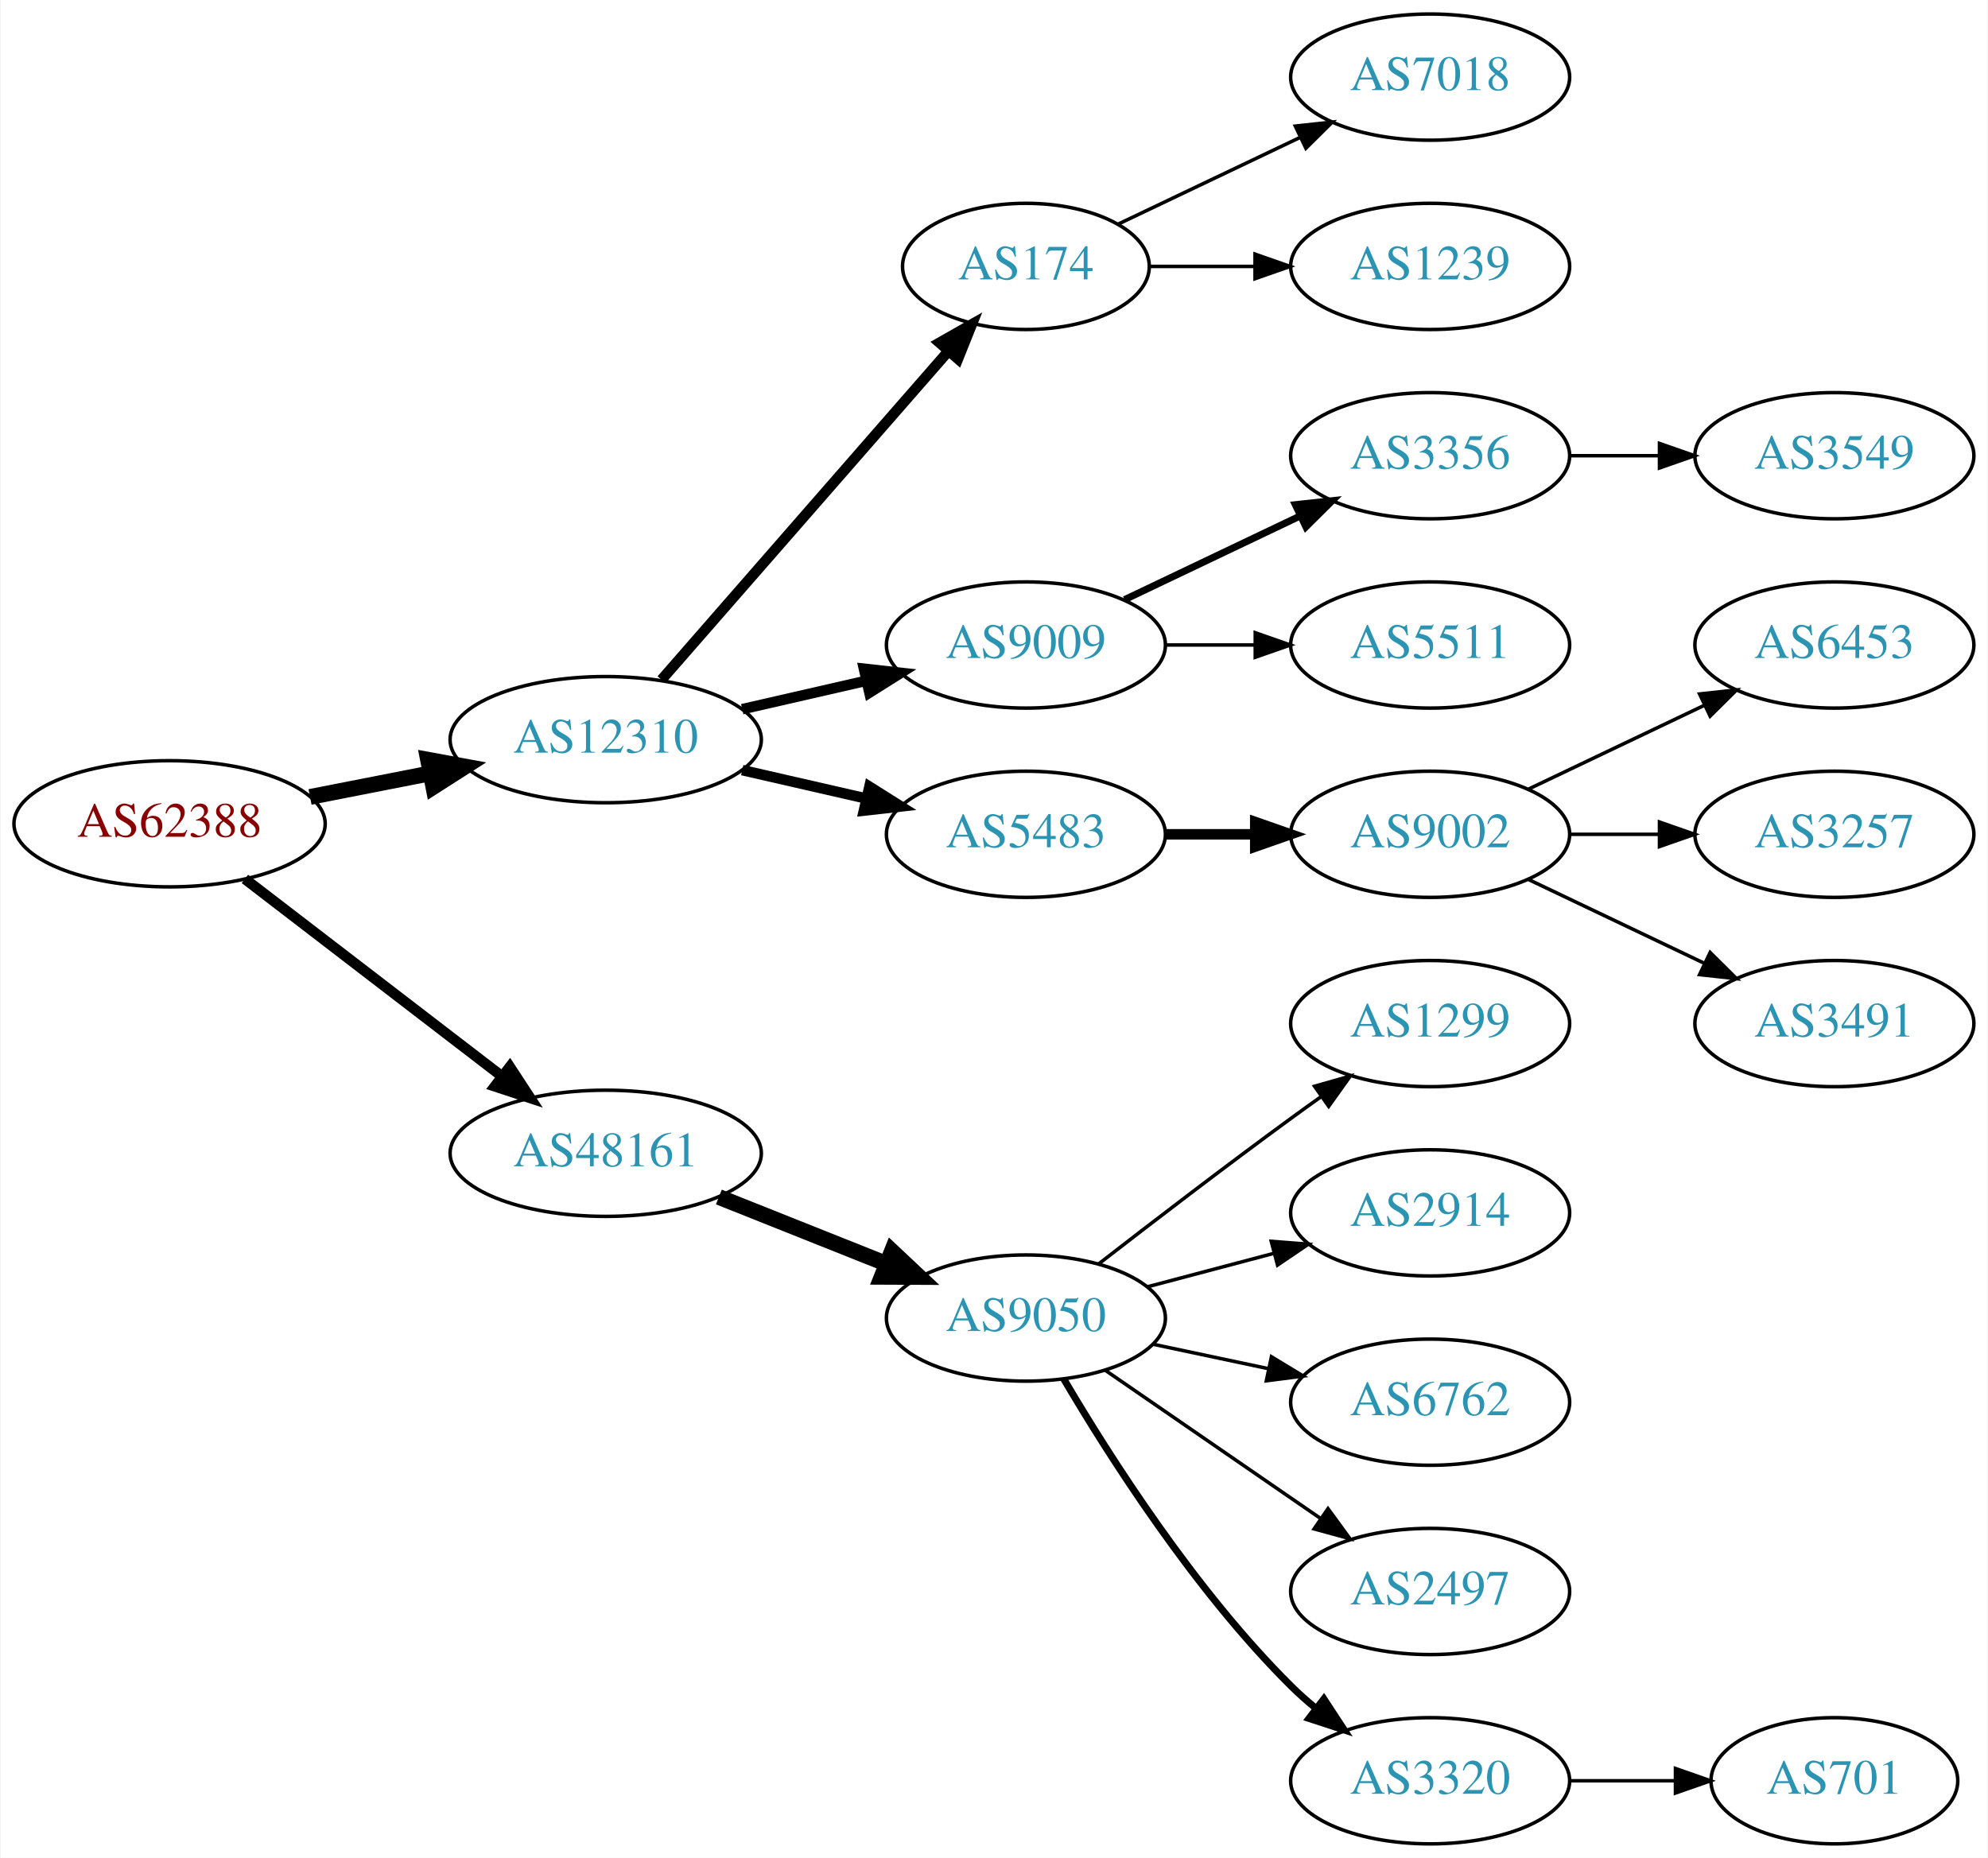
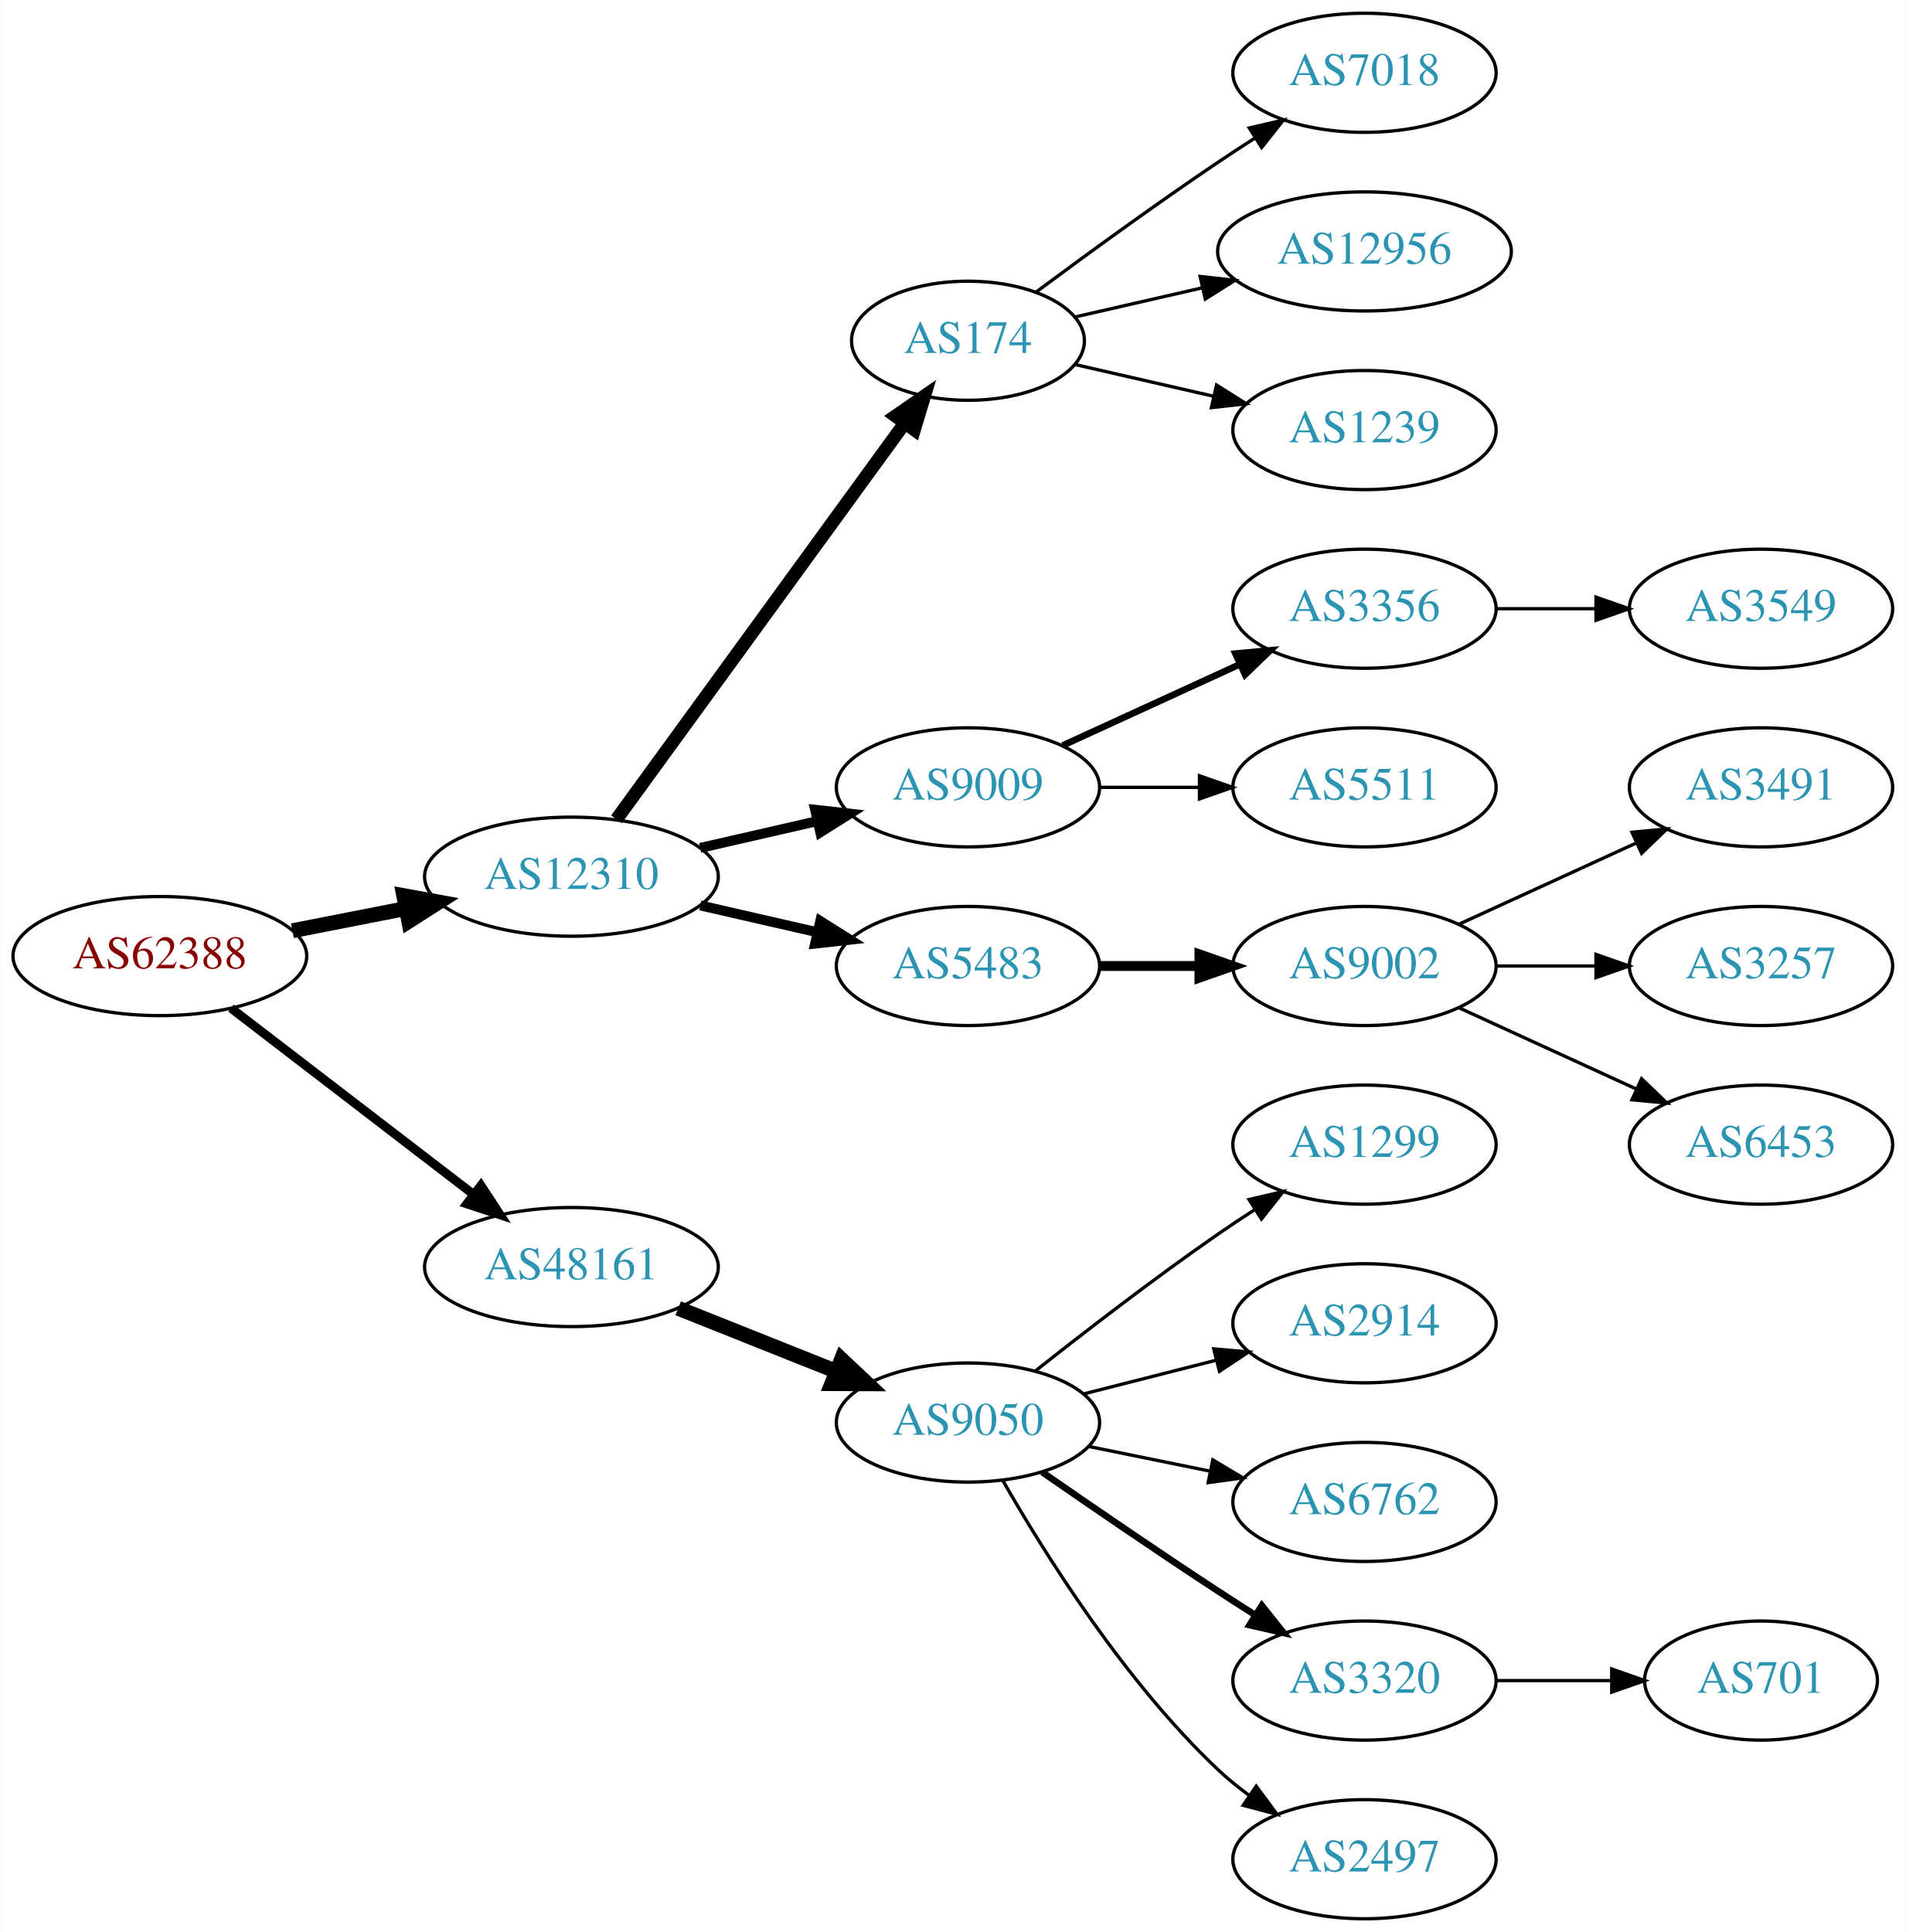
- <svg xmlns="http://www.w3.org/2000/svg" xmlns:xlink="http://www.w3.org/1999/xlink" width="567pt" height="530pt" viewBox="0.00 0.00 566.66 530.00">
-   <g id="graph0" class="graph" transform="scale(1 1) rotate(0) translate(4 526)">
-     <polygon fill="white" stroke="none" points="-4,4 -4,-526 562.663,-526 562.663,4 -4,4" />
+ <svg xmlns="http://www.w3.org/2000/svg" xmlns:xlink="http://www.w3.org/1999/xlink" width="576pt" height="584pt" viewBox="0.00 0.00 575.76 584.00">
+   <g id="graph0" class="graph" transform="scale(1 1) rotate(0) translate(4 580)">
+     <polygon fill="white" stroke="none" points="-4,4 -4,-580 571.762,-580 571.762,4 -4,4" />
    <g id="node1" class="node">
      <g id="a_node1">
        <a xlink:href="/asn/62388" xlink:title="AS62388 ~ Str Drumul Fermei Nr.112 Bl.4 Ap.5 [AT]">
          <ellipse fill="#ffffff" stroke="black" cx="44.196" cy="-291" rx="44.393" ry="18" />
          <text text-anchor="middle" x="44.196" y="-287.3" font-family="Times,serif" font-size="14.00" fill="#880000">AS62388</text>
        </a>
      </g>
    </g>
    <g id="node2" class="node">
      <g id="a_node2">
        <a xlink:href="/asn/12310" xlink:title="AS12310 ~ Bucharest / ROMANIA [RO]">
          <ellipse fill="#ffffff" stroke="black" cx="168.588" cy="-315" rx="44.393" ry="18" />
          <text text-anchor="middle" x="168.588" y="-311.3" font-family="Times,serif" font-size="14.00" fill="#2c94b3">AS12310</text>
        </a>
      </g>
    </g>
    <g id="edge1" class="edge">
      <path fill="none" stroke="black" stroke-width="4.5" d="M84.258,-298.66C95.188,-300.803 107.207,-303.16 118.632,-305.4" />
      <polygon fill="black" stroke="black" stroke-width="4.5" points="117.907,-309.27 128.477,-307.331 119.422,-301.542 117.907,-309.27" />
    </g>
    <g id="node3" class="node">
      <g id="a_node3">
        <a xlink:href="/asn/48161" xlink:title="AS48161 ~ NG-AS [RO]">
          <ellipse fill="#ffffff" stroke="black" cx="168.588" cy="-197" rx="44.393" ry="18" />
          <text text-anchor="middle" x="168.588" y="-193.3" font-family="Times,serif" font-size="14.00" fill="#2c94b3">AS48161</text>
        </a>
      </g>
    </g>
    <g id="edge2" class="edge">
-       <path fill="none" stroke="black" stroke-width="3" d="M65.682,-275.267C85.715,-259.88 116.402,-236.312 138.867,-219.058" />
-       <polygon fill="black" stroke="black" stroke-width="3" points="141.237,-221.652 147.036,-212.785 136.973,-216.1 141.237,-221.652" />
+       <path fill="none" stroke="black" stroke-width="2.7" d="M65.682,-275.267C85.715,-259.88 116.402,-236.312 138.867,-219.058" />
+       <polygon fill="black" stroke="black" stroke-width="2.7" points="141.237,-221.652 147.036,-212.785 136.973,-216.1 141.237,-221.652" />
    </g>
    <g id="node4" class="node">
      <g id="a_node4">
        <a xlink:href="/asn/174" xlink:title="AS174 ~ Cogent Communications [US]">
-           <ellipse fill="#ffffff" stroke="black" cx="288.431" cy="-450" rx="35.194" ry="18" />
-           <text text-anchor="middle" x="288.431" y="-446.3" font-family="Times,serif" font-size="14.00" fill="#2c94b3">AS174</text>
+           <ellipse fill="#ffffff" stroke="black" cx="288.431" cy="-477" rx="35.194" ry="18" />
+           <text text-anchor="middle" x="288.431" y="-473.3" font-family="Times,serif" font-size="14.00" fill="#2c94b3">AS174</text>
        </a>
      </g>
    </g>
    <g id="edge3" class="edge">
-       <path fill="none" stroke="black" stroke-width="3" d="M184.513,-332.098C205.168,-355.76 242.581,-398.62 266.157,-425.629" />
-       <polygon fill="black" stroke="black" stroke-width="3" points="263.783,-428.231 272.996,-433.463 269.056,-423.628 263.783,-428.231" />
+       <path fill="none" stroke="black" stroke-width="4" d="M182.199,-332.337C203.129,-361.109 245.119,-418.834 269.25,-452.007" />
+       <polygon fill="black" stroke="black" stroke-width="4" points="266.55,-454.245 275.263,-460.273 272.211,-450.128 266.55,-454.245" />
    </g>
    <g id="node5" class="node">
      <g id="a_node5">
        <a xlink:href="/asn/9009" xlink:title="AS9009 ~ M247 Ltd [GB]">
          <ellipse fill="#ffffff" stroke="black" cx="288.431" cy="-342" rx="39.794" ry="18" />
          <text text-anchor="middle" x="288.431" y="-338.3" font-family="Times,serif" font-size="14.00" fill="#2c94b3">AS9009</text>
        </a>
      </g>
    </g>
    <g id="edge4" class="edge">
      <path fill="none" stroke="black" stroke-width="3" d="M207.523,-323.692C218.764,-326.267 231.176,-329.111 242.799,-331.774" />
      <polygon fill="black" stroke="black" stroke-width="3" points="242.232,-335.235 252.761,-334.057 243.795,-328.412 242.232,-335.235" />
    </g>
    <g id="node6" class="node">
      <g id="a_node6">
        <a xlink:href="/asn/5483" xlink:title="AS5483 ~ Magyar Telekom Nyrt. [HU]">
          <ellipse fill="#ffffff" stroke="black" cx="288.431" cy="-288" rx="39.794" ry="18" />
          <text text-anchor="middle" x="288.431" y="-284.3" font-family="Times,serif" font-size="14.00" fill="#2c94b3">AS5483</text>
        </a>
      </g>
    </g>
    <g id="edge5" class="edge">
      <path fill="none" stroke="black" stroke-width="3" d="M207.523,-306.308C218.764,-303.733 231.176,-300.889 242.799,-298.226" />
      <polygon fill="black" stroke="black" stroke-width="3" points="243.795,-301.588 252.761,-295.943 242.232,-294.765 243.795,-301.588" />
    </g>
-     <g id="node16" class="node">
-       <g id="a_node16">
+     <g id="node17" class="node">
+       <g id="a_node17">
        <a xlink:href="/asn/9050" xlink:title="AS9050 ~ Bucharest, Romania [RO]">
          <ellipse fill="#ffffff" stroke="black" cx="288.431" cy="-150" rx="39.794" ry="18" />
          <text text-anchor="middle" x="288.431" y="-146.3" font-family="Times,serif" font-size="14.00" fill="#2c94b3">AS9050</text>
        </a>
      </g>
    </g>
-     <g id="edge15" class="edge">
+     <g id="edge16" class="edge">
      <path fill="none" stroke="black" stroke-width="4.5" d="M200.858,-184.528C215.54,-178.673 233.183,-171.636 248.701,-165.447" />
      <polygon fill="black" stroke="black" stroke-width="4.5" points="250.213,-169.083 258.043,-161.721 247.296,-161.768 250.213,-169.083" />
    </g>
+     <g id="node10" class="node">
+       <g id="a_node10">
+         <a xlink:href="/asn/7018" xlink:title="AS7018 ~ AT&amp;T Services, Inc. [US]">
+           <ellipse fill="#ffffff" stroke="black" cx="408.273" cy="-558" rx="39.794" ry="18" />
+           <text text-anchor="middle" x="408.273" y="-554.3" font-family="Times,serif" font-size="14.00" fill="#2c94b3">AS7018</text>
+         </a>
+       </g>
+     </g>
+     <g id="edge9" class="edge">
+       <path fill="none" stroke="black" d="M309.132,-491.81C324.035,-502.875 345.103,-518.228 364.077,-531 367.626,-533.389 371.377,-535.839 375.125,-538.242" />
+       <polygon fill="black" stroke="black" points="373.451,-541.325 383.774,-543.712 377.193,-535.409 373.451,-541.325" />
+     </g>
+     <g id="node11" class="node">
+       <g id="a_node11">
+         <a xlink:href="/asn/12956" xlink:title="AS12956 ~ TELXIUS [ES]">
+           <ellipse fill="#ffffff" stroke="black" cx="408.273" cy="-504" rx="44.393" ry="18" />
+           <text text-anchor="middle" x="408.273" y="-500.3" font-family="Times,serif" font-size="14.00" fill="#2c94b3">AS12956</text>
+         </a>
+       </g>
+     </g>
+     <g id="edge10" class="edge">
+       <path fill="none" stroke="black" d="M320.701,-484.165C332.546,-486.879 346.32,-490.034 359.349,-493.02" />
+       <polygon fill="black" stroke="black" points="358.595,-496.437 369.124,-495.259 360.158,-489.614 358.595,-496.437" />
+     </g>
+     <g id="node12" class="node">
+       <g id="a_node12">
+         <a xlink:href="/asn/1239" xlink:title="AS1239 ~ Sprint [US]">
+           <ellipse fill="#ffffff" stroke="black" cx="408.273" cy="-450" rx="39.794" ry="18" />
+           <text text-anchor="middle" x="408.273" y="-446.3" font-family="Times,serif" font-size="14.00" fill="#2c94b3">AS1239</text>
+         </a>
+       </g>
+     </g>
+     <g id="edge11" class="edge">
+       <path fill="none" stroke="black" d="M320.701,-469.835C333.54,-466.894 348.645,-463.433 362.612,-460.233" />
+       <polygon fill="black" stroke="black" points="363.567,-463.605 372.533,-457.96 362.004,-456.781 363.567,-463.605" />
+     </g>
    <g id="node7" class="node">
      <g id="a_node7">
-         <a xlink:href="/asn/7018" xlink:title="AS7018 ~ AT&amp;T Services, Inc. [US]">
-           <ellipse fill="#ffffff" stroke="black" cx="403.724" cy="-504" rx="39.794" ry="18" />
-           <text text-anchor="middle" x="403.724" y="-500.3" font-family="Times,serif" font-size="14.00" fill="#2c94b3">AS7018</text>
+         <a xlink:href="/asn/3356" xlink:title="AS3356 ~ Level 3 Parent, LLC [US]">
+           <ellipse fill="#ffffff" stroke="black" cx="408.273" cy="-396" rx="39.794" ry="18" />
+           <text text-anchor="middle" x="408.273" y="-392.3" font-family="Times,serif" font-size="14.00" fill="#2c94b3">AS3356</text>
        </a>
      </g>
    </g>
    <g id="edge6" class="edge">
-       <path fill="none" stroke="black" d="M314.856,-462.119C330.159,-469.413 349.882,-478.814 366.764,-486.86" />
-       <polygon fill="black" stroke="black" points="365.271,-490.026 375.804,-491.169 368.283,-483.707 365.271,-490.026" />
+       <path fill="none" stroke="black" stroke-width="2" d="M317.06,-354.661C333.017,-361.973 353.287,-371.261 370.57,-379.181" />
+       <polygon fill="black" stroke="black" stroke-width="2" points="369.269,-382.435 379.818,-383.419 372.185,-376.071 369.269,-382.435" />
    </g>
    <g id="node8" class="node">
      <g id="a_node8">
-         <a xlink:href="/asn/1239" xlink:title="AS1239 ~ Sprint [US]">
-           <ellipse fill="#ffffff" stroke="black" cx="403.724" cy="-450" rx="39.794" ry="18" />
-           <text text-anchor="middle" x="403.724" y="-446.3" font-family="Times,serif" font-size="14.00" fill="#2c94b3">AS1239</text>
+         <a xlink:href="/asn/5511" xlink:title="AS5511 ~ Orange S.A. [FR]">
+           <ellipse fill="#ffffff" stroke="black" cx="408.273" cy="-342" rx="39.794" ry="18" />
+           <text text-anchor="middle" x="408.273" y="-338.3" font-family="Times,serif" font-size="14.00" fill="#2c94b3">AS5511</text>
        </a>
      </g>
    </g>
    <g id="edge7" class="edge">
-       <path fill="none" stroke="black" d="M323.73,-450C333.107,-450 343.457,-450 353.492,-450" />
-       <polygon fill="black" stroke="black" points="353.781,-453.5 363.781,-450 353.781,-446.5 353.781,-453.5" />
+       <path fill="none" stroke="black" d="M328.343,-342C337.897,-342 348.246,-342 358.209,-342" />
+       <polygon fill="black" stroke="black" points="358.402,-345.5 368.402,-342 358.402,-338.5 358.402,-345.5" />
+     </g>
+     <g id="node13" class="node">
+       <g id="a_node13">
+         <a xlink:href="/asn/9002" xlink:title="AS9002 ~ RETN Limited [EU]">
+           <ellipse fill="#ffffff" stroke="black" cx="408.273" cy="-288" rx="39.794" ry="18" />
+           <text text-anchor="middle" x="408.273" y="-284.3" font-family="Times,serif" font-size="14.00" fill="#2c94b3">AS9002</text>
+         </a>
+       </g>
+     </g>
+     <g id="edge12" class="edge">
+       <path fill="none" stroke="black" stroke-width="3" d="M328.343,-288C337.897,-288 348.246,-288 358.209,-288" />
+       <polygon fill="black" stroke="black" stroke-width="3" points="358.402,-291.5 368.402,-288 358.402,-284.5 358.402,-291.5" />
    </g>
    <g id="node9" class="node">
      <g id="a_node9">
-         <a xlink:href="/asn/3356" xlink:title="AS3356 ~ Level 3 Parent, LLC [US]">
-           <ellipse fill="#ffffff" stroke="black" cx="403.724" cy="-396" rx="39.794" ry="18" />
-           <text text-anchor="middle" x="403.724" y="-392.3" font-family="Times,serif" font-size="14.00" fill="#2c94b3">AS3356</text>
+         <a xlink:href="/asn/3549" xlink:title="AS3549 ~ Level 3 Parent, LLC [US]">
+           <ellipse fill="#ffffff" stroke="black" cx="528.116" cy="-396" rx="39.794" ry="18" />
+           <text text-anchor="middle" x="528.116" y="-392.3" font-family="Times,serif" font-size="14.00" fill="#2c94b3">AS3549</text>
        </a>
      </g>
    </g>
    <g id="edge8" class="edge">
-       <path fill="none" stroke="black" stroke-width="2" d="M316.567,-354.934C331.561,-362.081 350.382,-371.052 366.605,-378.785" />
-       <polygon fill="black" stroke="black" stroke-width="2" points="365.276,-382.028 375.809,-383.171 368.288,-375.709 365.276,-382.028" />
-     </g>
-     <g id="node10" class="node">
-       <g id="a_node10">
-         <a xlink:href="/asn/5511" xlink:title="AS5511 ~ Orange S.A. [FR]">
-           <ellipse fill="#ffffff" stroke="black" cx="403.724" cy="-342" rx="39.794" ry="18" />
-           <text text-anchor="middle" x="403.724" y="-338.3" font-family="Times,serif" font-size="14.00" fill="#2c94b3">AS5511</text>
-         </a>
-       </g>
-     </g>
-     <g id="edge9" class="edge">
-       <path fill="none" stroke="black" d="M328.103,-342C336.306,-342 345.07,-342 353.602,-342" />
-       <polygon fill="black" stroke="black" points="353.841,-345.5 363.841,-342 353.841,-338.5 353.841,-345.5" />
-     </g>
-     <g id="node12" class="node">
-       <g id="a_node12">
-         <a xlink:href="/asn/9002" xlink:title="AS9002 ~ RETN Limited [EU]">
-           <ellipse fill="#ffffff" stroke="black" cx="403.724" cy="-288" rx="39.794" ry="18" />
-           <text text-anchor="middle" x="403.724" y="-284.3" font-family="Times,serif" font-size="14.00" fill="#2c94b3">AS9002</text>
-         </a>
-       </g>
-     </g>
-     <g id="edge11" class="edge">
-       <path fill="none" stroke="black" stroke-width="3" d="M328.103,-288C336.306,-288 345.07,-288 353.602,-288" />
-       <polygon fill="black" stroke="black" stroke-width="3" points="353.841,-291.5 363.841,-288 353.841,-284.5 353.841,-291.5" />
-     </g>
-     <g id="node11" class="node">
-       <g id="a_node11">
-         <a xlink:href="/asn/3549" xlink:title="AS3549 ~ Level 3 Parent, LLC [US]">
-           <ellipse fill="#ffffff" stroke="black" cx="519.017" cy="-396" rx="39.794" ry="18" />
-           <text text-anchor="middle" x="519.017" y="-392.3" font-family="Times,serif" font-size="14.00" fill="#2c94b3">AS3549</text>
-         </a>
-       </g>
-     </g>
-     <g id="edge10" class="edge">
-       <path fill="none" stroke="black" d="M443.396,-396C451.599,-396 460.363,-396 468.895,-396" />
-       <polygon fill="black" stroke="black" points="469.134,-399.5 479.134,-396 469.134,-392.5 469.134,-399.5" />
-     </g>
-     <g id="node13" class="node">
-       <g id="a_node13">
-         <a xlink:href="/asn/6453" xlink:title="AS6453 ~ TATA COMMUNICATIONS (AMERICA) INC [US]">
-           <ellipse fill="#ffffff" stroke="black" cx="519.017" cy="-342" rx="39.794" ry="18" />
-           <text text-anchor="middle" x="519.017" y="-338.3" font-family="Times,serif" font-size="14.00" fill="#2c94b3">AS6453</text>
-         </a>
-       </g>
-     </g>
-     <g id="edge12" class="edge">
-       <path fill="none" stroke="black" d="M431.86,-300.934C446.854,-308.081 465.675,-317.052 481.898,-324.785" />
-       <polygon fill="black" stroke="black" points="480.569,-328.028 491.102,-329.171 483.581,-321.709 480.569,-328.028" />
+       <path fill="none" stroke="black" d="M448.186,-396C457.739,-396 468.089,-396 478.052,-396" />
+       <polygon fill="black" stroke="black" points="478.244,-399.5 488.244,-396 478.244,-392.5 478.244,-399.5" />
    </g>
    <g id="node14" class="node">
      <g id="a_node14">
-         <a xlink:href="/asn/3257" xlink:title="AS3257 ~ GTT [DE]">
-           <ellipse fill="#ffffff" stroke="black" cx="519.017" cy="-288" rx="39.794" ry="18" />
-           <text text-anchor="middle" x="519.017" y="-284.3" font-family="Times,serif" font-size="14.00" fill="#2c94b3">AS3257</text>
+         <a xlink:href="/asn/3491" xlink:title="AS3491 ~ PCCW Global, Inc. [US]">
+           <ellipse fill="#ffffff" stroke="black" cx="528.116" cy="-342" rx="39.794" ry="18" />
+           <text text-anchor="middle" x="528.116" y="-338.3" font-family="Times,serif" font-size="14.00" fill="#2c94b3">AS3491</text>
        </a>
      </g>
    </g>
    <g id="edge13" class="edge">
-       <path fill="none" stroke="black" d="M443.396,-288C451.599,-288 460.363,-288 468.895,-288" />
-       <polygon fill="black" stroke="black" points="469.134,-291.5 479.134,-288 469.134,-284.5 469.134,-291.5" />
+       <path fill="none" stroke="black" d="M436.902,-300.661C452.859,-307.973 473.13,-317.261 490.412,-325.181" />
+       <polygon fill="black" stroke="black" points="489.111,-328.435 499.66,-329.419 492.027,-322.071 489.111,-328.435" />
    </g>
    <g id="node15" class="node">
      <g id="a_node15">
-         <a xlink:href="/asn/3491" xlink:title="AS3491 ~ PCCW Global, Inc. [US]">
-           <ellipse fill="#ffffff" stroke="black" cx="519.017" cy="-234" rx="39.794" ry="18" />
-           <text text-anchor="middle" x="519.017" y="-230.3" font-family="Times,serif" font-size="14.00" fill="#2c94b3">AS3491</text>
+         <a xlink:href="/asn/3257" xlink:title="AS3257 ~ GTT [DE]">
+           <ellipse fill="#ffffff" stroke="black" cx="528.116" cy="-288" rx="39.794" ry="18" />
+           <text text-anchor="middle" x="528.116" y="-284.3" font-family="Times,serif" font-size="14.00" fill="#2c94b3">AS3257</text>
        </a>
      </g>
    </g>
    <g id="edge14" class="edge">
-       <path fill="none" stroke="black" d="M431.86,-275.066C446.854,-267.919 465.675,-258.948 481.898,-251.215" />
-       <polygon fill="black" stroke="black" points="483.581,-254.291 491.102,-246.829 480.569,-247.972 483.581,-254.291" />
-     </g>
-     <g id="node17" class="node">
-       <g id="a_node17">
-         <a xlink:href="/asn/1299" xlink:title="AS1299 ~ Telia Carrier [EU]">
-           <ellipse fill="#ffffff" stroke="black" cx="403.724" cy="-234" rx="39.794" ry="18" />
-           <text text-anchor="middle" x="403.724" y="-230.3" font-family="Times,serif" font-size="14.00" fill="#2c94b3">AS1299</text>
-         </a>
-       </g>
-     </g>
-     <g id="edge16" class="edge">
-       <path fill="none" stroke="black" d="M309.218,-165.473C324.165,-177.071 345.25,-193.244 364.077,-207 366.872,-209.042 369.797,-211.145 372.734,-213.235" />
-       <polygon fill="black" stroke="black" points="370.754,-216.121 380.943,-219.023 374.788,-210.4 370.754,-216.121" />
+       <path fill="none" stroke="black" d="M448.186,-288C457.739,-288 468.089,-288 478.052,-288" />
+       <polygon fill="black" stroke="black" points="478.244,-291.5 488.244,-288 478.244,-284.5 478.244,-291.5" />
+     </g>
+     <g id="node16" class="node">
+       <g id="a_node16">
+         <a xlink:href="/asn/6453" xlink:title="AS6453 ~ TATA COMMUNICATIONS (AMERICA) INC [US]">
+           <ellipse fill="#ffffff" stroke="black" cx="528.116" cy="-234" rx="39.794" ry="18" />
+           <text text-anchor="middle" x="528.116" y="-230.3" font-family="Times,serif" font-size="14.00" fill="#2c94b3">AS6453</text>
+         </a>
+       </g>
+     </g>
+     <g id="edge15" class="edge">
+       <path fill="none" stroke="black" d="M436.902,-275.339C452.859,-268.027 473.13,-258.739 490.412,-250.819" />
+       <polygon fill="black" stroke="black" points="492.027,-253.929 499.66,-246.581 489.111,-247.565 492.027,-253.929" />
    </g>
    <g id="node18" class="node">
      <g id="a_node18">
-         <a xlink:href="/asn/2914" xlink:title="AS2914 ~ NTT America, Inc. [US]">
-           <ellipse fill="#ffffff" stroke="black" cx="403.724" cy="-180" rx="39.794" ry="18" />
-           <text text-anchor="middle" x="403.724" y="-176.3" font-family="Times,serif" font-size="14.00" fill="#2c94b3">AS2914</text>
+         <a xlink:href="/asn/1299" xlink:title="AS1299 ~ Telia Carrier [EU]">
+           <ellipse fill="#ffffff" stroke="black" cx="408.273" cy="-234" rx="39.794" ry="18" />
+           <text text-anchor="middle" x="408.273" y="-230.3" font-family="Times,serif" font-size="14.00" fill="#2c94b3">AS1299</text>
        </a>
      </g>
    </g>
    <g id="edge17" class="edge">
-       <path fill="none" stroke="black" d="M323.116,-158.92C334.428,-161.915 347.212,-165.3 359.171,-168.467" />
-       <polygon fill="black" stroke="black" points="358.41,-171.886 368.973,-171.063 360.202,-165.12 358.41,-171.886" />
+       <path fill="none" stroke="black" d="M308.706,-165.511C323.565,-177.273 344.77,-193.638 364.077,-207 367.595,-209.435 371.326,-211.913 375.064,-214.332" />
+       <polygon fill="black" stroke="black" points="373.383,-217.411 383.7,-219.82 377.137,-211.503 373.383,-217.411" />
    </g>
    <g id="node19" class="node">
      <g id="a_node19">
-         <a xlink:href="/asn/6762" xlink:title="AS6762 ~ TELECOM ITALIA SPARKLE S.p.A. [IT]">
-           <ellipse fill="#ffffff" stroke="black" cx="403.724" cy="-126" rx="39.794" ry="18" />
-           <text text-anchor="middle" x="403.724" y="-122.3" font-family="Times,serif" font-size="14.00" fill="#2c94b3">AS6762</text>
+         <a xlink:href="/asn/2914" xlink:title="AS2914 ~ NTT America, Inc. [US]">
+           <ellipse fill="#ffffff" stroke="black" cx="408.273" cy="-180" rx="39.794" ry="18" />
+           <text text-anchor="middle" x="408.273" y="-176.3" font-family="Times,serif" font-size="14.00" fill="#2c94b3">AS2914</text>
        </a>
      </g>
    </g>
    <g id="edge18" class="edge">
-       <path fill="none" stroke="black" d="M324.656,-142.538C335.1,-140.325 346.683,-137.872 357.66,-135.546" />
-       <polygon fill="black" stroke="black" points="358.462,-138.954 367.52,-133.458 357.012,-132.106 358.462,-138.954" />
+       <path fill="none" stroke="black" d="M323.516,-158.677C335.974,-161.849 350.246,-165.482 363.437,-168.84" />
+       <polygon fill="black" stroke="black" points="362.711,-172.267 373.265,-171.342 364.438,-165.483 362.711,-172.267" />
    </g>
    <g id="node20" class="node">
      <g id="a_node20">
-         <a xlink:href="/asn/2497" xlink:title="AS2497 ~ Internet Initiative Japan Inc. [JP]">
-           <ellipse fill="#ffffff" stroke="black" cx="403.724" cy="-72" rx="39.794" ry="18" />
-           <text text-anchor="middle" x="403.724" y="-68.3" font-family="Times,serif" font-size="14.00" fill="#2c94b3">AS2497</text>
+         <a xlink:href="/asn/6762" xlink:title="AS6762 ~ TELECOM ITALIA SPARKLE S.p.A. [IT]">
+           <ellipse fill="#ffffff" stroke="black" cx="408.273" cy="-126" rx="39.794" ry="18" />
+           <text text-anchor="middle" x="408.273" y="-122.3" font-family="Times,serif" font-size="14.00" fill="#2c94b3">AS6762</text>
        </a>
      </g>
    </g>
    <g id="edge19" class="edge">
-       <path fill="none" stroke="black" d="M311.007,-135.145C328.377,-123.186 353.001,-106.233 372.362,-92.903" />
-       <polygon fill="black" stroke="black" points="374.59,-95.619 380.842,-87.065 370.621,-89.853 374.59,-95.619" />
+       <path fill="none" stroke="black" d="M324.787,-142.799C336.334,-140.448 349.326,-137.802 361.524,-135.317" />
+       <polygon fill="black" stroke="black" points="362.434,-138.704 371.534,-133.279 361.037,-131.845 362.434,-138.704" />
    </g>
    <g id="node21" class="node">
      <g id="a_node21">
        <a xlink:href="/asn/3320" xlink:title="AS3320 ~ DTAG [DE]">
-           <ellipse fill="#ffffff" stroke="black" cx="403.724" cy="-18" rx="39.794" ry="18" />
-           <text text-anchor="middle" x="403.724" y="-14.3" font-family="Times,serif" font-size="14.00" fill="#2c94b3">AS3320</text>
+           <ellipse fill="#ffffff" stroke="black" cx="408.273" cy="-72" rx="39.794" ry="18" />
+           <text text-anchor="middle" x="408.273" y="-68.3" font-family="Times,serif" font-size="14.00" fill="#2c94b3">AS3320</text>
        </a>
      </g>
    </g>
    <g id="edge20" class="edge">
-       <path fill="none" stroke="black" stroke-width="2" d="M299.219,-132.638C312.173,-110.62 336.605,-72.248 364.077,-45 366.202,-42.893 368.508,-40.837 370.9,-38.86" />
-       <polygon fill="black" stroke="black" stroke-width="2" points="373.414,-41.344 379.228,-32.487 369.16,-35.785 373.414,-41.344" />
+       <path fill="none" stroke="black" stroke-width="2" d="M310.834,-135.037C325.673,-124.746 345.948,-110.852 364.077,-99 367.658,-96.659 371.428,-94.239 375.188,-91.853" />
+       <polygon fill="black" stroke="black" stroke-width="2" points="377.25,-94.69 383.848,-86.4 373.521,-88.766 377.25,-94.69" />
    </g>
    <g id="node22" class="node">
      <g id="a_node22">
+         <a xlink:href="/asn/2497" xlink:title="AS2497 ~ Internet Initiative Japan Inc. [JP]">
+           <ellipse fill="#ffffff" stroke="black" cx="408.273" cy="-18" rx="39.794" ry="18" />
+           <text text-anchor="middle" x="408.273" y="-14.3" font-family="Times,serif" font-size="14.00" fill="#2c94b3">AS2497</text>
+         </a>
+       </g>
+     </g>
+     <g id="edge21" class="edge">
+       <path fill="none" stroke="black" d="M299.002,-132.413C311.727,-110.159 335.917,-71.536 364.077,-45 366.964,-42.28 370.164,-39.685 373.48,-37.254" />
+       <polygon fill="black" stroke="black" points="375.542,-40.084 381.849,-31.571 371.609,-34.293 375.542,-40.084" />
+     </g>
+     <g id="node23" class="node">
+       <g id="a_node23">
        <a xlink:href="/asn/701" xlink:title="AS701 ~ UUNET [US]">
-           <ellipse fill="#ffffff" stroke="black" cx="519.017" cy="-18" rx="35.194" ry="18" />
-           <text text-anchor="middle" x="519.017" y="-14.3" font-family="Times,serif" font-size="14.00" fill="#2c94b3">AS701</text>
-         </a>
-       </g>
-     </g>
-     <g id="edge21" class="edge">
-       <path fill="none" stroke="black" d="M443.396,-18C453.101,-18 463.592,-18 473.555,-18" />
-       <polygon fill="black" stroke="black" points="473.691,-21.5 483.691,-18 473.691,-14.5 473.691,-21.5" />
+           <ellipse fill="#ffffff" stroke="black" cx="528.116" cy="-72" rx="35.194" ry="18" />
+           <text text-anchor="middle" x="528.116" y="-68.3" font-family="Times,serif" font-size="14.00" fill="#2c94b3">AS701</text>
+         </a>
+       </g>
+     </g>
+     <g id="edge22" class="edge">
+       <path fill="none" stroke="black" d="M448.186,-72C459.273,-72 471.432,-72 482.815,-72" />
+       <polygon fill="black" stroke="black" points="482.996,-75.5 492.996,-72 482.996,-68.5 482.996,-75.5" />
    </g>
  </g>
</svg>
